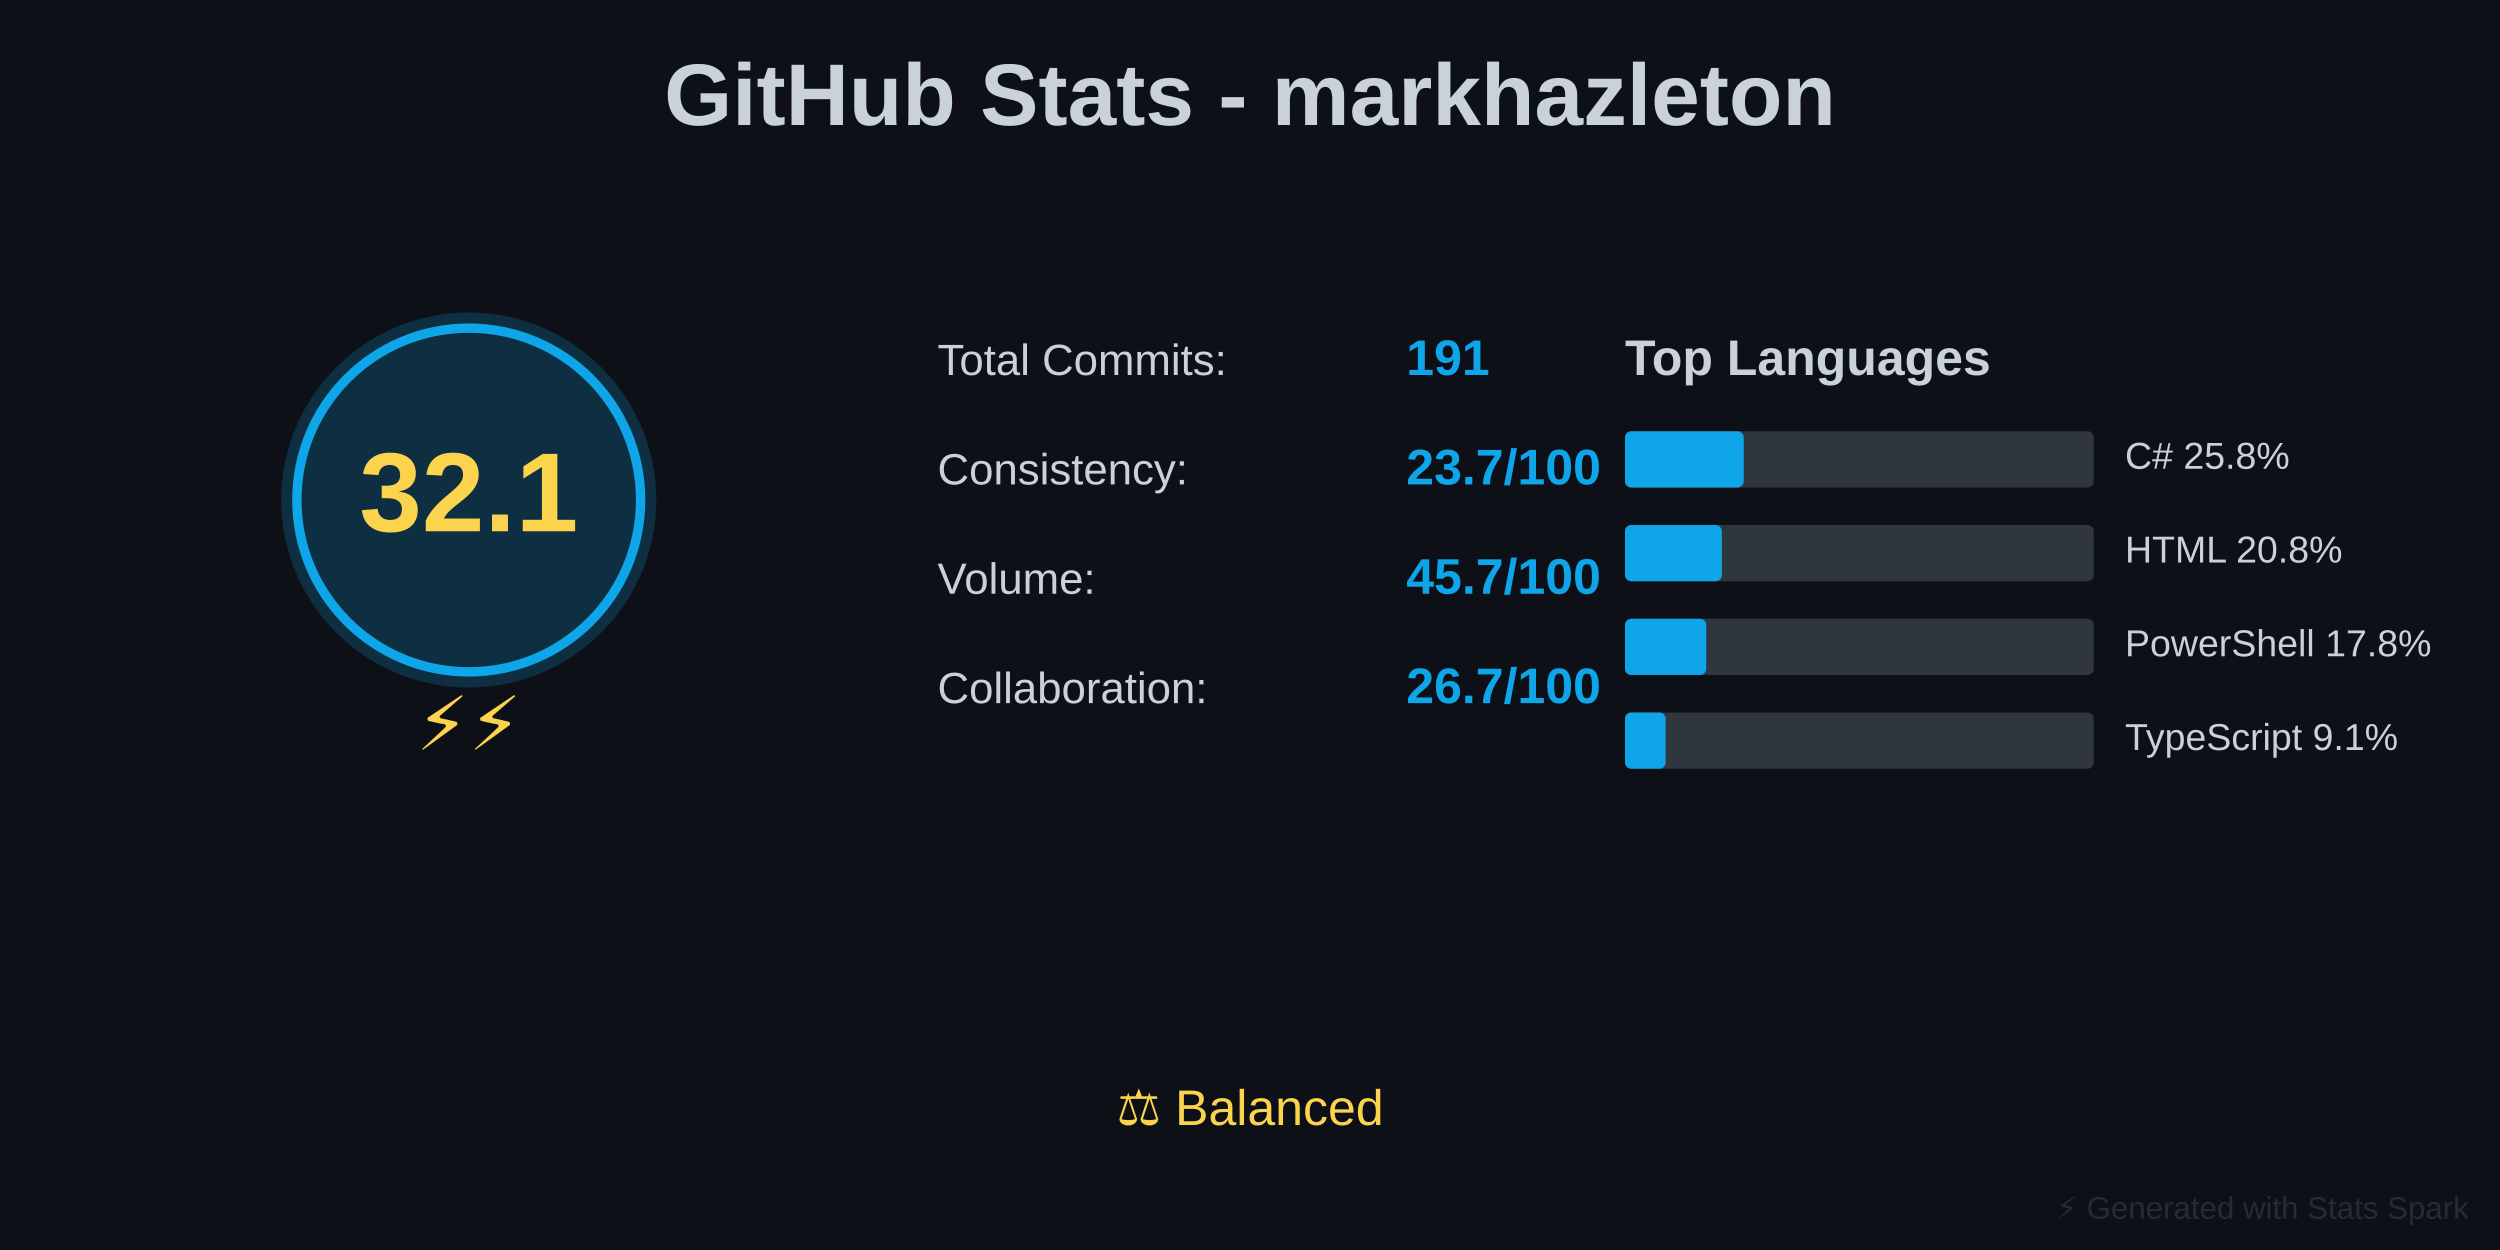
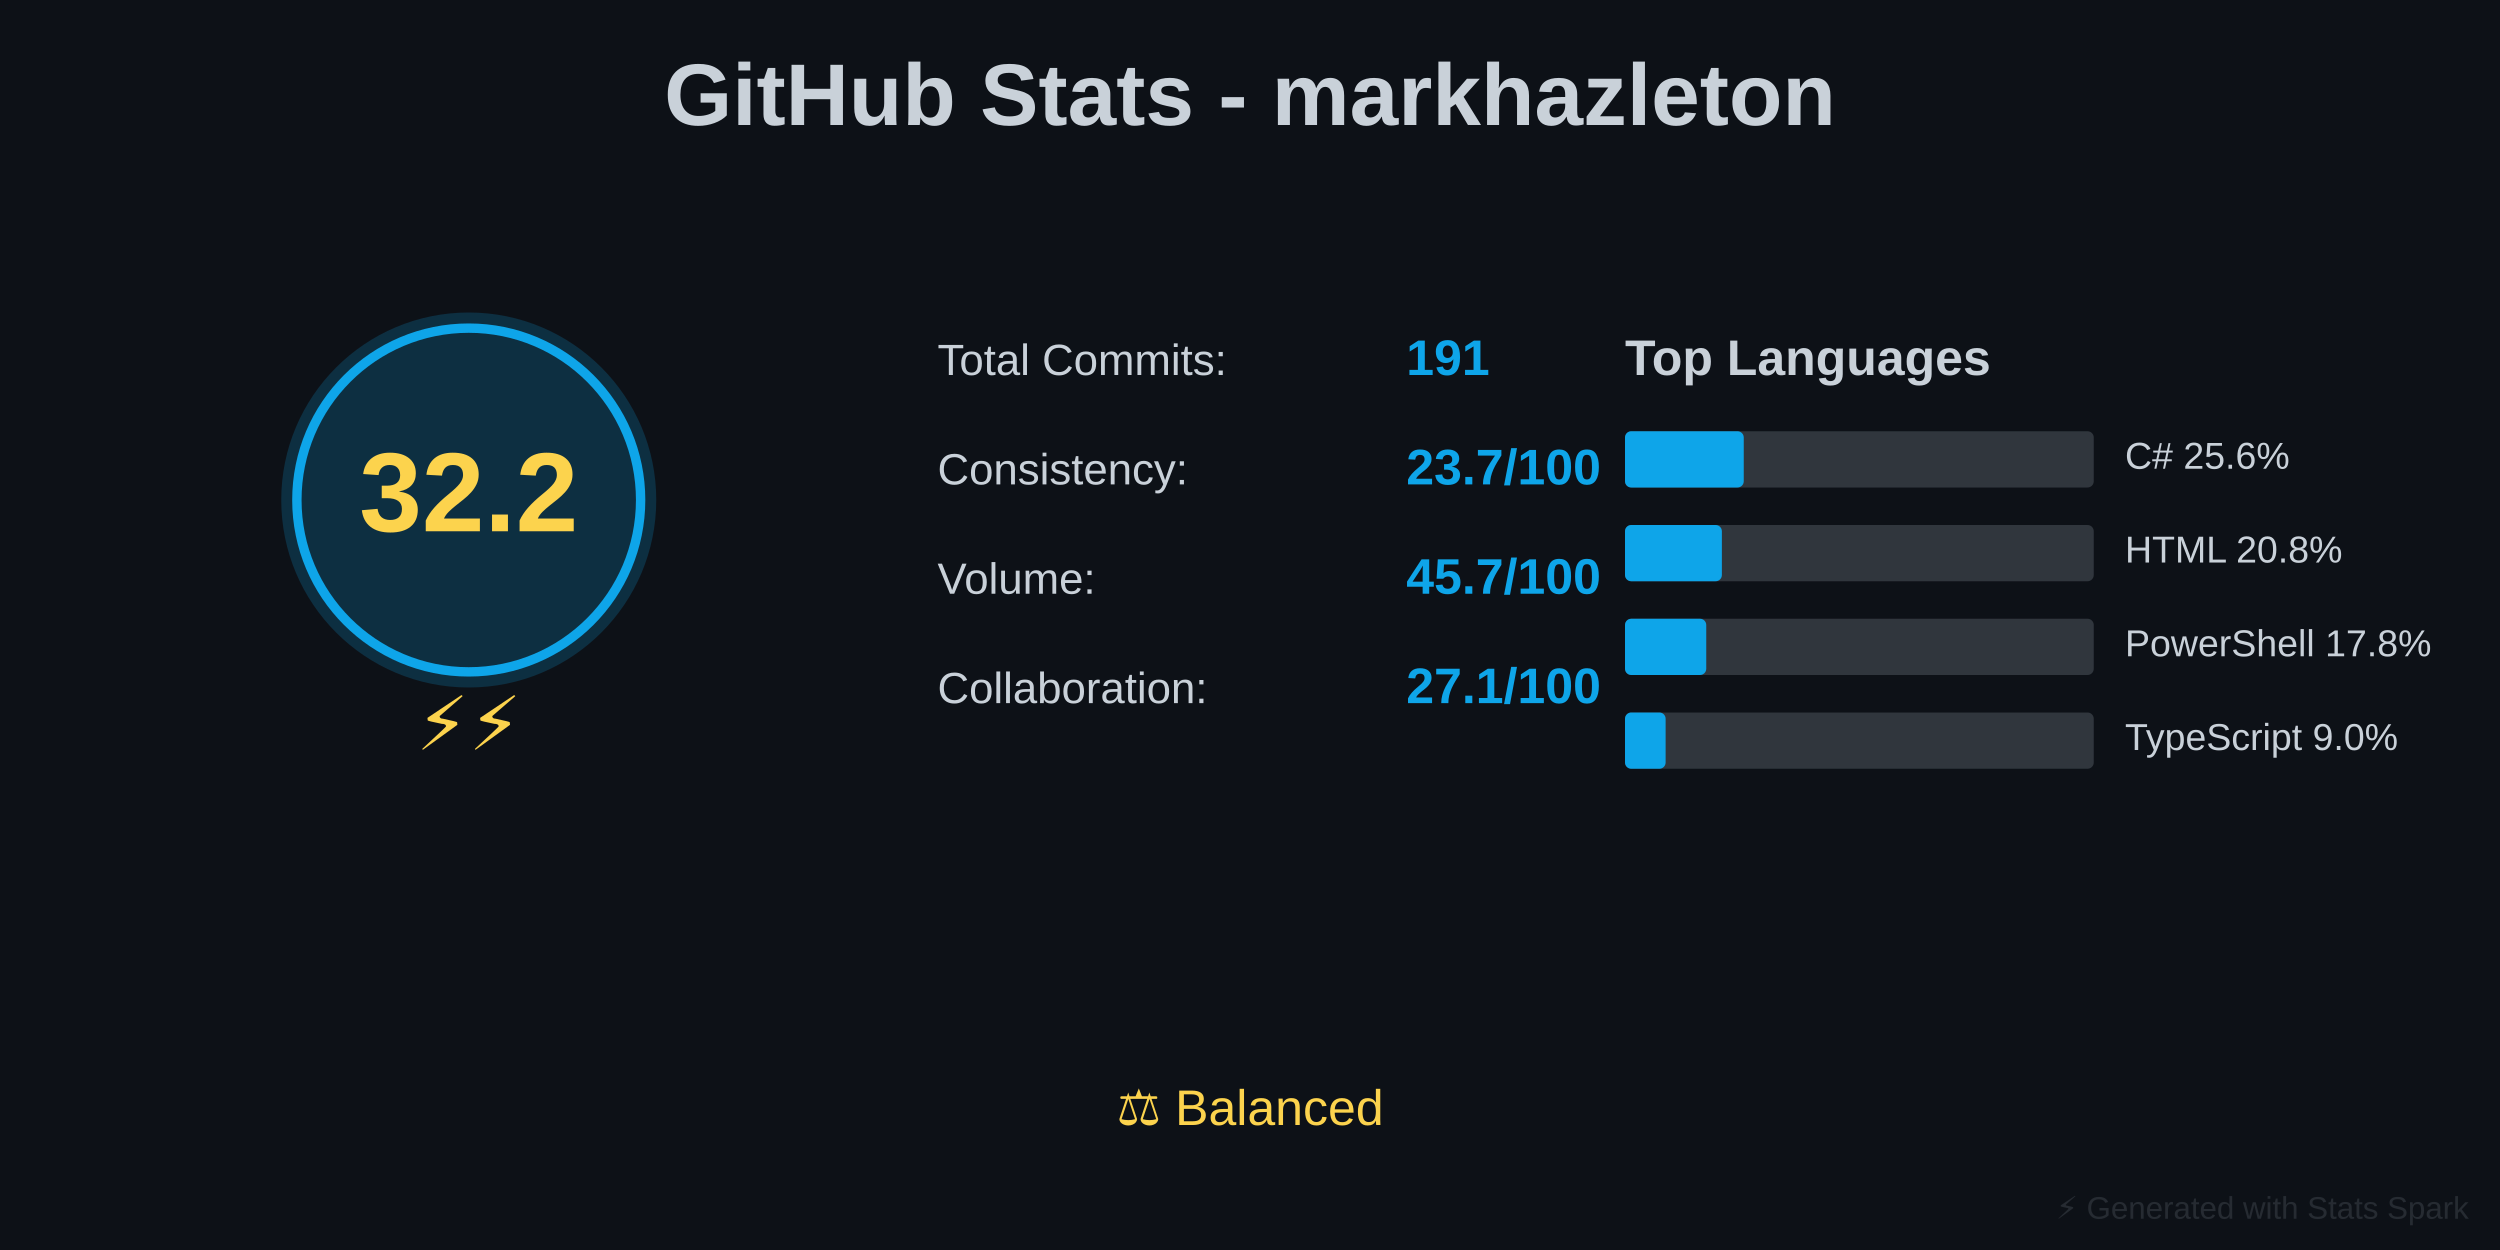
<svg xmlns="http://www.w3.org/2000/svg" baseProfile="full" height="400" version="1.1" width="800">
  <defs />
  <rect fill="#0D1117" height="400" width="800" x="0" y="0" />
  <text fill="#C9D1D9" font-family="Arial, sans-serif" font-size="28px" font-weight="bold" text-anchor="middle" x="400" y="40">GitHub Stats - markhazleton</text>
  <circle cx="150" cy="160" fill="#0EA5E9" opacity="0.2" r="60" />
  <circle cx="150" cy="160" fill="none" r="55" stroke="#0EA5E9" stroke-width="3" />
-   <text fill="#FCD34D" font-family="Arial, sans-serif" font-size="36px" font-weight="bold" text-anchor="middle" x="150" y="170">32.1</text>
+   <text fill="#FCD34D" font-family="Arial, sans-serif" font-size="36px" font-weight="bold" text-anchor="middle" x="150" y="170">32.2</text>
  <text fill="#FCD34D" font-family="Arial, sans-serif" font-size="24px" text-anchor="middle" x="150" y="240">⚡⚡</text>
  <text fill="#C9D1D9" font-family="Arial, sans-serif" font-size="14px" x="300" y="120">Total Commits:</text>
  <text fill="#0EA5E9" font-family="Arial, sans-serif" font-size="16px" font-weight="bold" x="450" y="120">191</text>
  <text fill="#C9D1D9" font-family="Arial, sans-serif" font-size="14px" x="300" y="155">Consistency:</text>
  <text fill="#0EA5E9" font-family="Arial, sans-serif" font-size="16px" font-weight="bold" x="450" y="155">23.7/100</text>
  <text fill="#C9D1D9" font-family="Arial, sans-serif" font-size="14px" x="300" y="190">Volume:</text>
  <text fill="#0EA5E9" font-family="Arial, sans-serif" font-size="16px" font-weight="bold" x="450" y="190">45.7/100</text>
  <text fill="#C9D1D9" font-family="Arial, sans-serif" font-size="14px" x="300" y="225">Collaboration:</text>
-   <text fill="#0EA5E9" font-family="Arial, sans-serif" font-size="16px" font-weight="bold" x="450" y="225">26.7/100</text>
+   <text fill="#0EA5E9" font-family="Arial, sans-serif" font-size="16px" font-weight="bold" x="450" y="225">27.1/100</text>
  <text fill="#C9D1D9" font-family="Arial, sans-serif" font-size="16px" font-weight="bold" x="520" y="120">Top Languages</text>
  <rect fill="#30363D" height="18" rx="2" width="150" x="520" y="138" />
  <rect fill="#0EA5E9" height="18" rx="2" width="38" x="520" y="138" />
-   <text fill="#C9D1D9" font-family="Arial, sans-serif" font-size="12px" x="680" y="150">C# 25.8%</text>
+   <text fill="#C9D1D9" font-family="Arial, sans-serif" font-size="12px" x="680" y="150">C# 25.6%</text>
  <rect fill="#30363D" height="18" rx="2" width="150" x="520" y="168" />
  <rect fill="#0EA5E9" height="18" rx="2" width="31" x="520" y="168" />
  <text fill="#C9D1D9" font-family="Arial, sans-serif" font-size="12px" x="680" y="180">HTML 20.8%</text>
  <rect fill="#30363D" height="18" rx="2" width="150" x="520" y="198" />
  <rect fill="#0EA5E9" height="18" rx="2" width="26" x="520" y="198" />
  <text fill="#C9D1D9" font-family="Arial, sans-serif" font-size="12px" x="680" y="210">PowerShell 17.8%</text>
  <rect fill="#30363D" height="18" rx="2" width="150" x="520" y="228" />
  <rect fill="#0EA5E9" height="18" rx="2" width="13" x="520" y="228" />
-   <text fill="#C9D1D9" font-family="Arial, sans-serif" font-size="12px" x="680" y="240">TypeScript 9.1%</text>
+   <text fill="#C9D1D9" font-family="Arial, sans-serif" font-size="12px" x="680" y="240">TypeScript 9.0%</text>
  <text fill="#FCD34D" font-family="Arial, sans-serif" font-size="16px" text-anchor="middle" x="400" y="360">⚖️ Balanced</text>
  <text fill="#30363D" font-family="Arial, sans-serif" font-size="10px" opacity="0.7" text-anchor="end" x="790" y="390">⚡ Generated with Stats Spark</text>
</svg>
